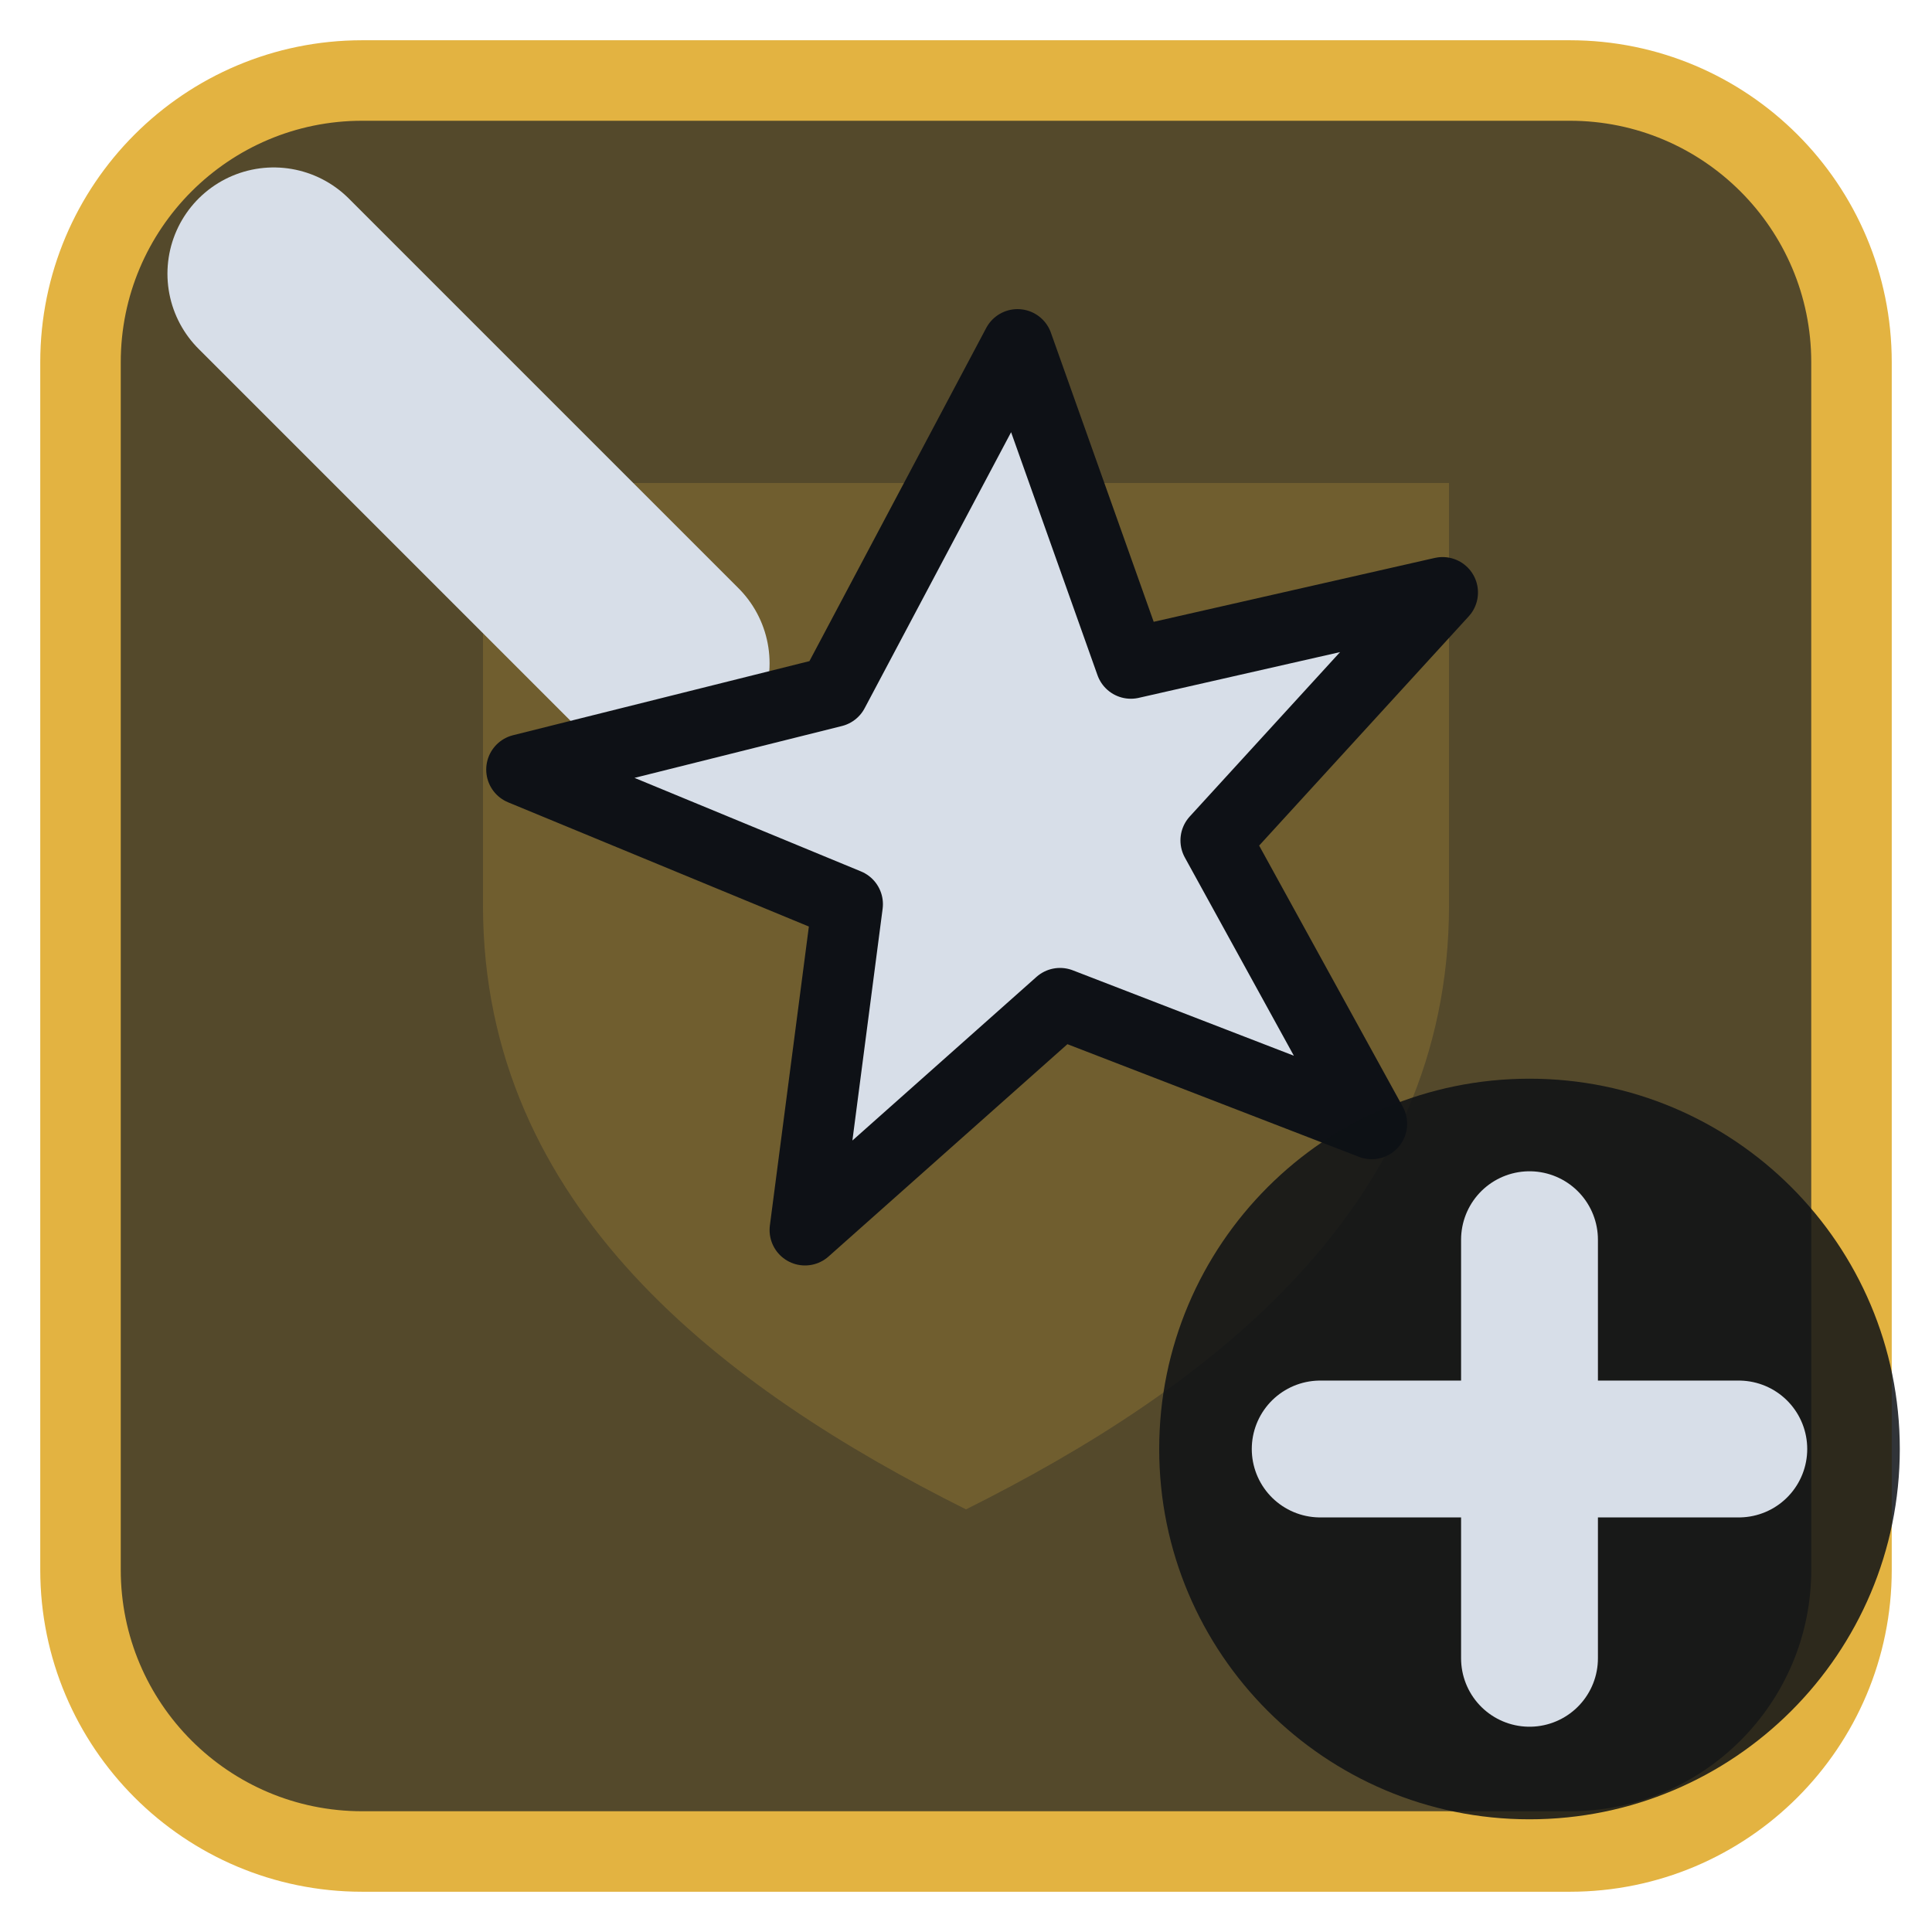
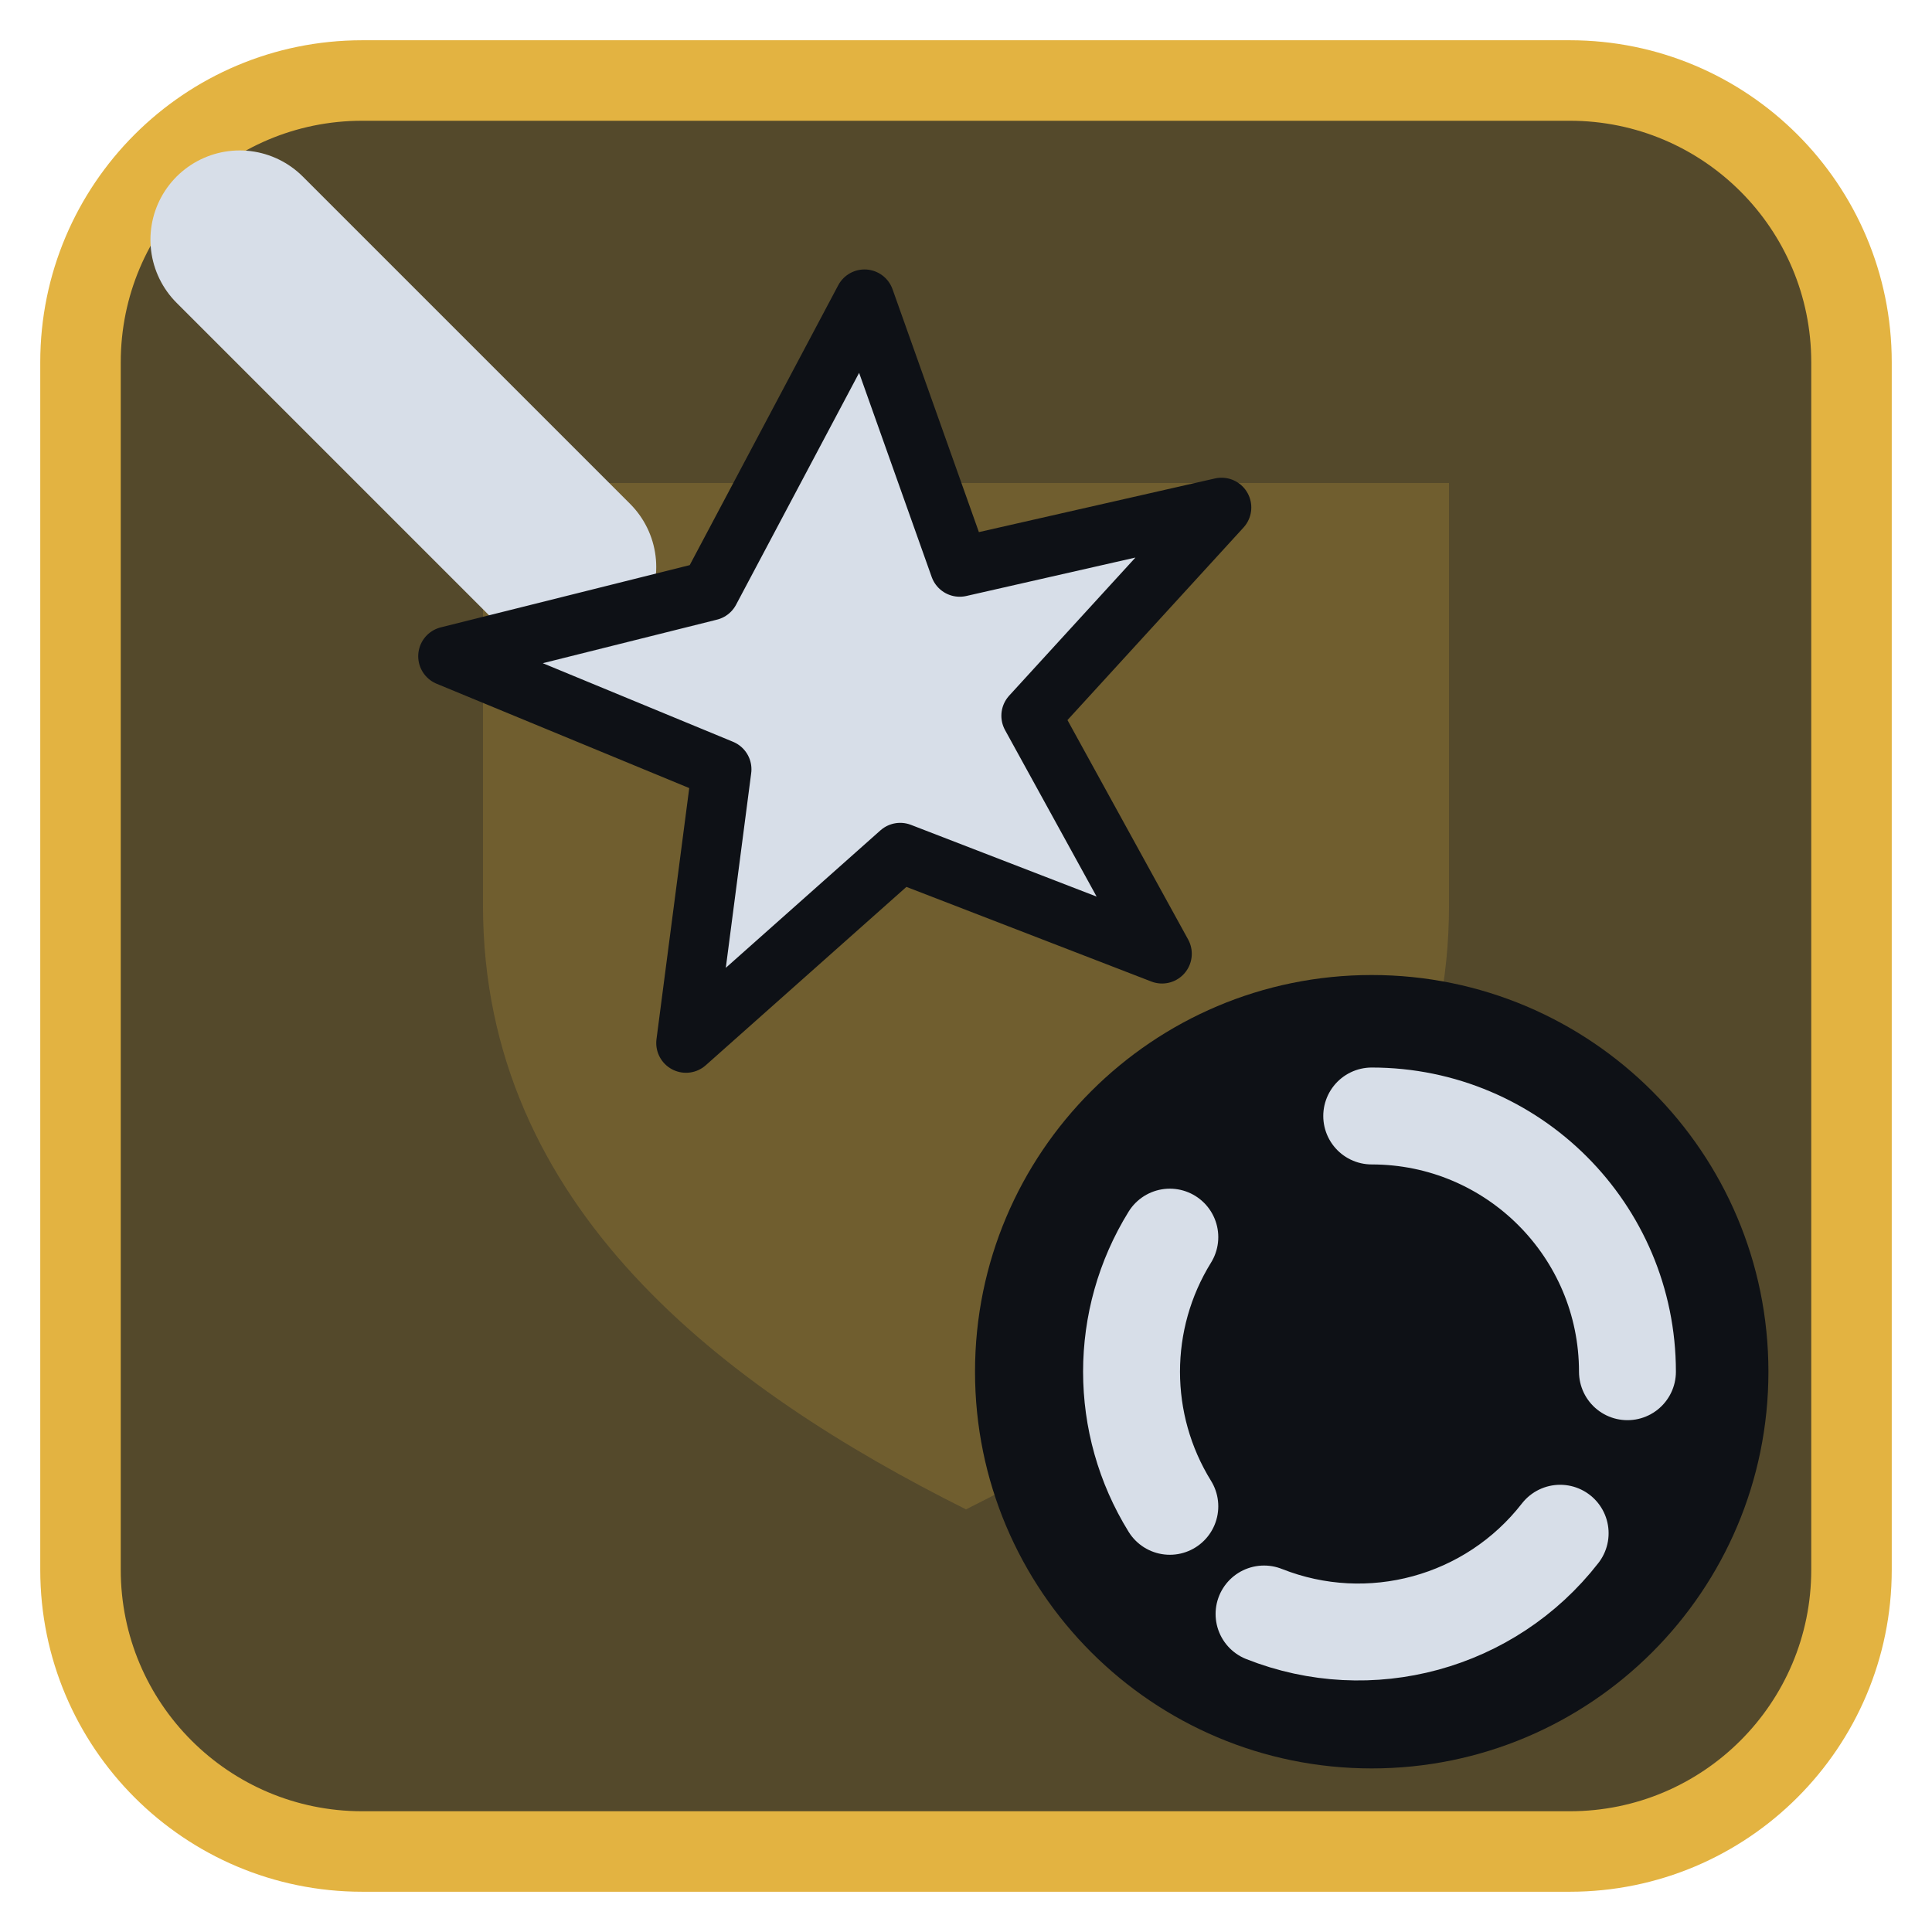
<svg xmlns="http://www.w3.org/2000/svg" viewBox="0 0 24 24" width="24" height="24">
  <rect x="1" y="1" width="22" height="22" rx="3.5" fill="#54492b" stroke="#e3b341" stroke-width="1" />
  <g opacity="0.2" transform="translate(3,3) scale(0.75)">
    <path d="M4 4h16v7c0 5-4 8-8 10-4-2-8-5-8-10z" fill="#e3b341" />
  </g>
  <g transform="translate(1.2,1.2) scale(0.88)">
-     <path d="M2.5 2.5L8 8" fill="none" stroke="#d7dee8" stroke-width="3" stroke-linecap="round" stroke-linejoin="round" />
-     <path d="M13 3.5L14.6 8L19 7L15.8 10.5L18 14.5L13.6 12.8L10 16L10.6 11.4L6 9.5L10.4 8.4Z" fill="#d7dee8" stroke="#0e1116" stroke-width="1" stroke-linejoin="round" />
+     <g transform="translate(10,10) scale(0.84) translate(-12,-12)">
+       <path d="M2.5 2.5L8 8" fill="none" stroke="#d7dee8" stroke-width="3" stroke-linecap="round" stroke-linejoin="round" />
+       <path d="M13 3.5L14.6 8L19 7L15.8 10.5L18 14.5L13.6 12.8L10 16L10.6 11.4L6 9.5L10.4 8.4Z" fill="#d7dee8" stroke="#0e1116" stroke-width="1" stroke-linejoin="round" />
+     </g>
+     <circle cx="18" cy="18" r="5.6" fill="#0e1116" />
+     <g transform="translate(18,18) scale(0.38) translate(-12,-12)">
+       <path d="M12 2.5A9.5 9.5 0 0 1 21.5 12M19 18A9.5 9.5 0 0 1 8 21M4.5 17A9.5 9.5 0 0 1 4.5 7" fill="none" stroke="#d7dee8" stroke-width="3.6" stroke-linecap="round" stroke-linejoin="round" />
+     </g>
  </g>
-   <circle cx="19" cy="18" r="4.6" fill="#0e1116" fill-opacity="0.85" />
-   <path d="M19 15.4V20.6M16.4 18H21.6" fill="none" stroke="#d7dee8" stroke-width="1.7" stroke-linecap="round" stroke-linejoin="round" />
</svg>
